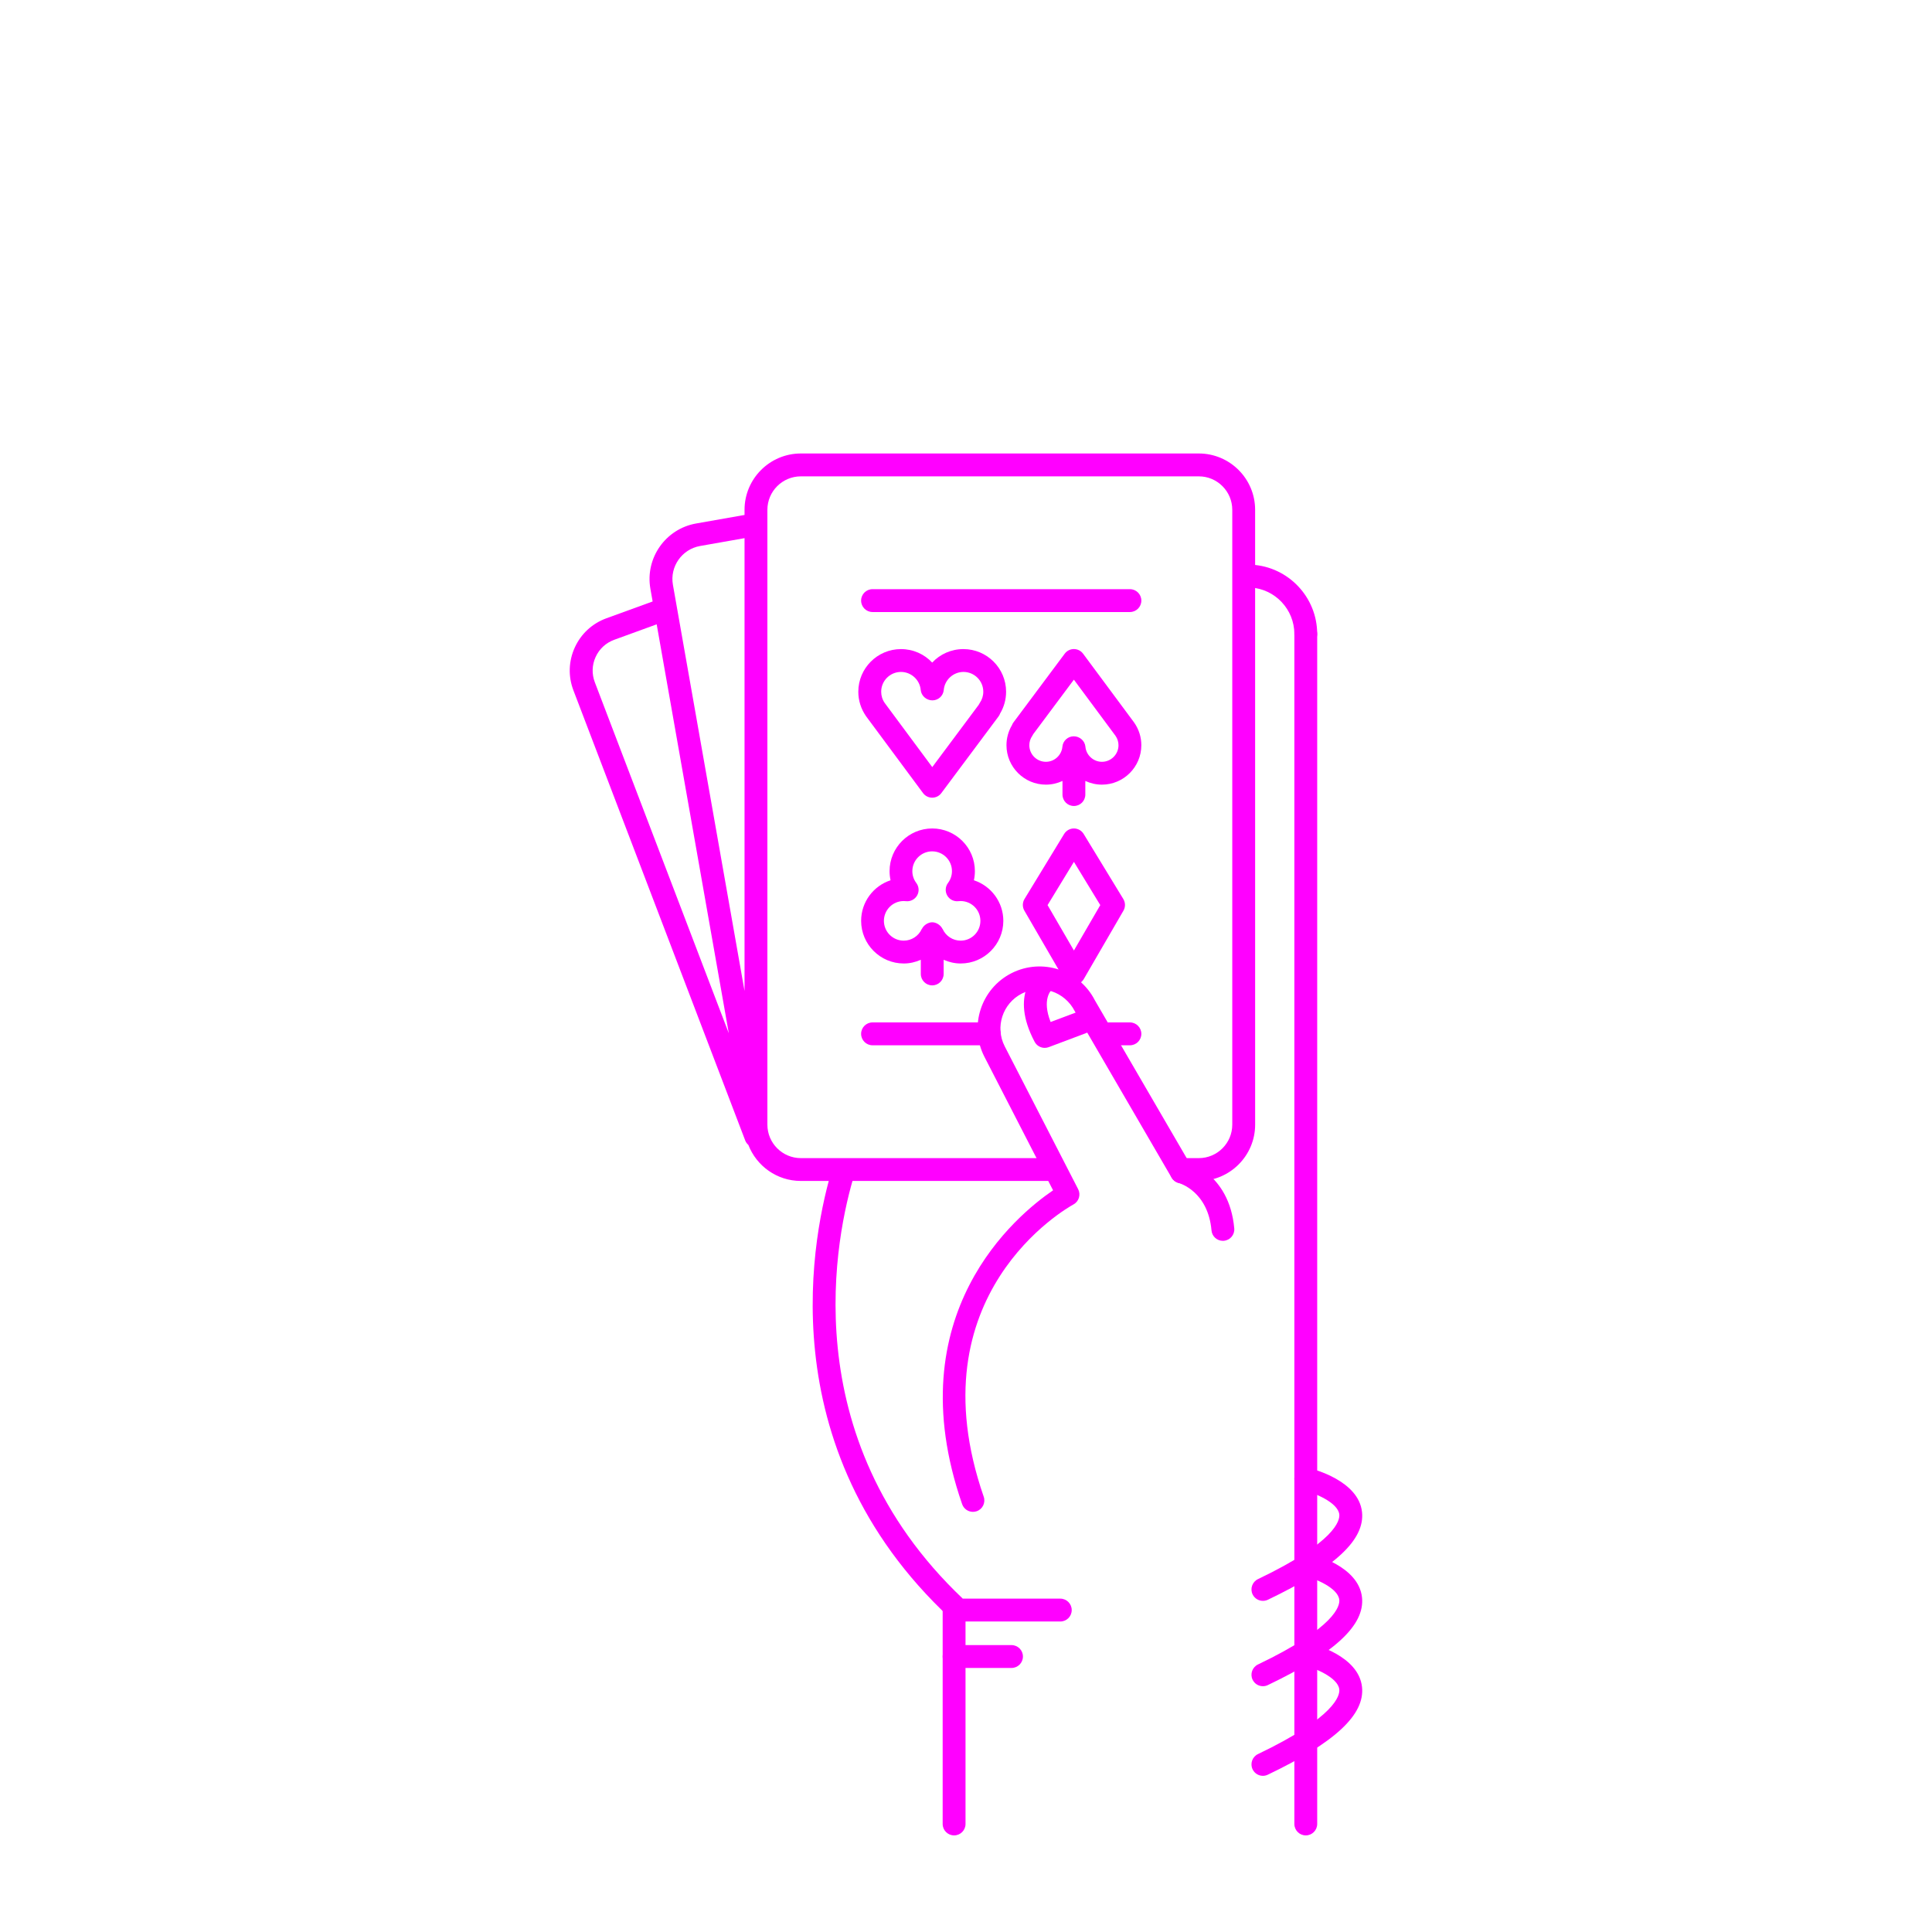
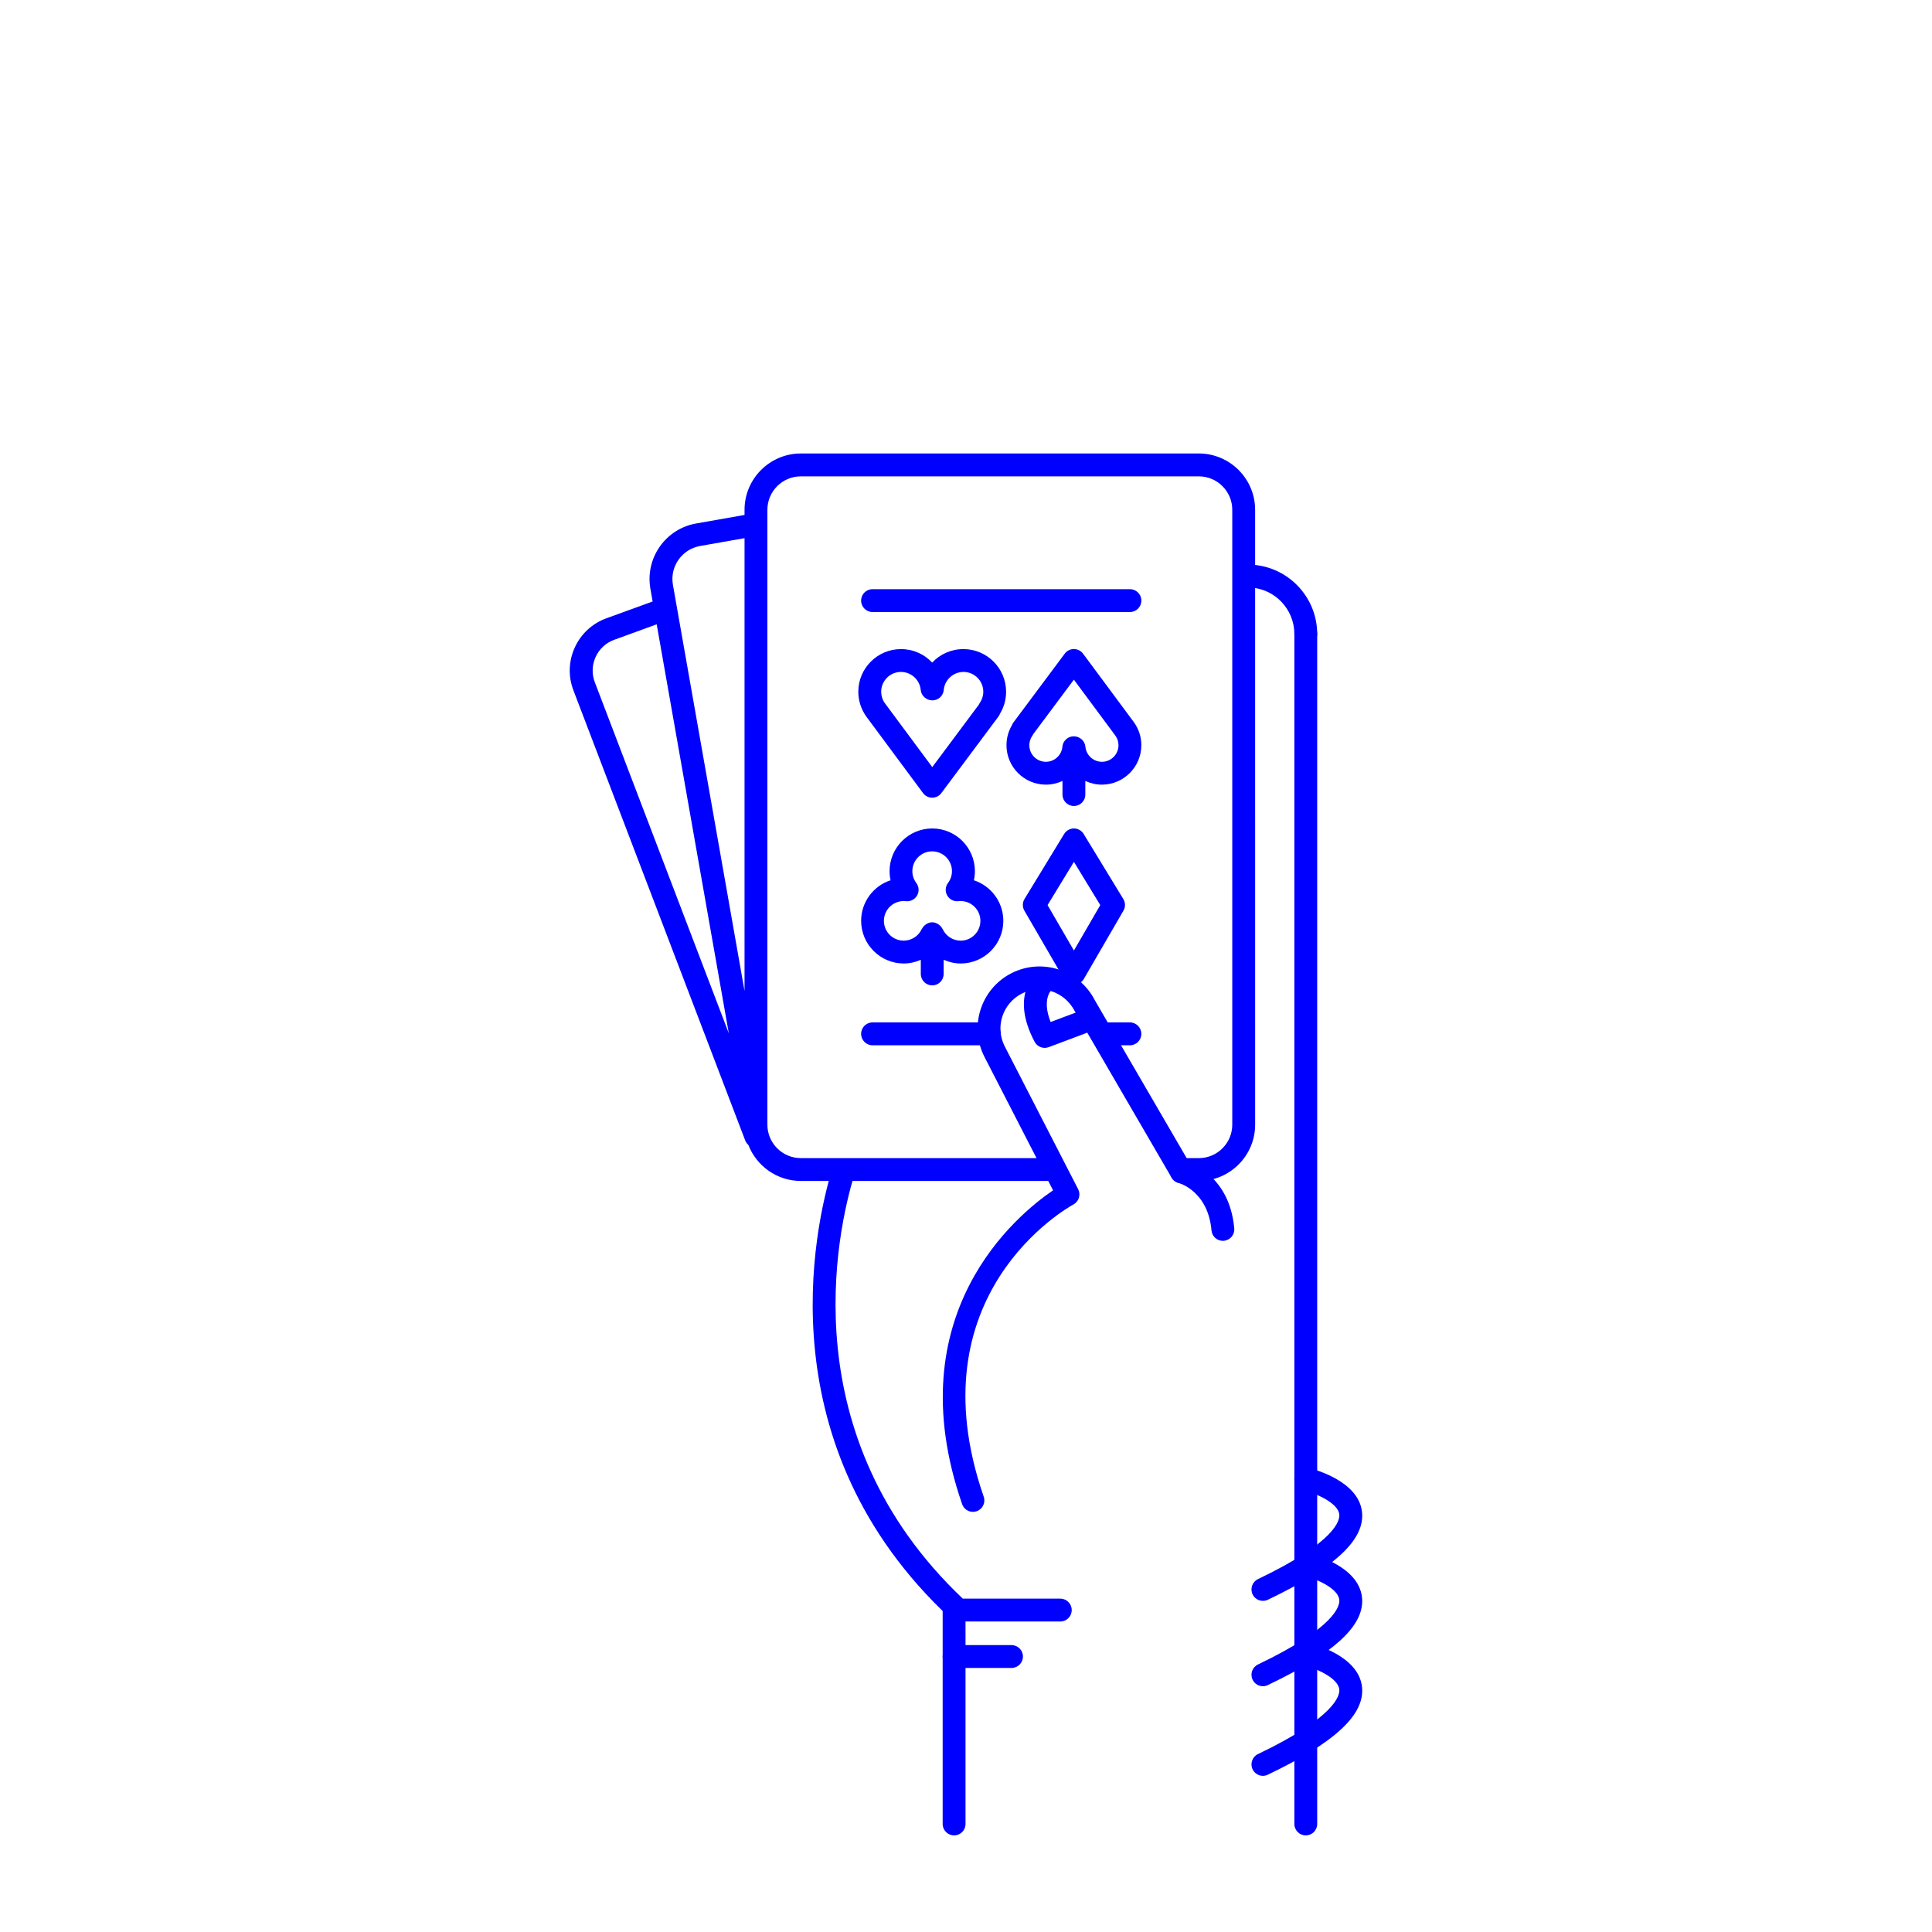
- <svg xmlns="http://www.w3.org/2000/svg" version="1.1" x="0px" y="0px" viewBox="0 0 100 100" enable-background="new 0 0 100 100" xml:space="preserve" style="fill:fuchsia">
+ <svg xmlns="http://www.w3.org/2000/svg" version="1.1" x="0px" y="0px" viewBox="0 0 100 100" enable-background="new 0 0 100 100" xml:space="preserve" style="fill:blue">
  <path d="M67.587,33.405c-0.326,0-0.591-0.265-0.591-0.591c-0.002-1.274-0.998-2.33-2.269-2.404  c-0.326-0.019-0.575-0.299-0.556-0.625c0.019-0.326,0.295-0.579,0.625-0.556c1.894,0.11,3.379,1.684,3.382,3.583  C68.179,33.139,67.915,33.405,67.587,33.405L67.587,33.405z" />
  <path d="M63.296,64.226c-0.303,0-0.562-0.232-0.589-0.539c-0.179-2.02-1.642-2.44-1.704-2.457  c-0.313-0.085-0.502-0.407-0.42-0.721c0.082-0.313,0.399-0.504,0.713-0.425c0.095,0.023,2.333,0.617,2.589,3.498  c0.029,0.325-0.211,0.612-0.537,0.641C63.332,64.226,63.313,64.226,63.296,64.226z" />
  <path d="M68.178,32.814c0-0.327-0.265-0.592-0.591-0.592s-0.591,0.265-0.591,0.592l0,61.594  c0,0.327,0.265,0.592,0.591,0.592c0.327,0,0.591-0.265,0.591-0.592L68.178,32.814z" />
  <path d="M49.384,95c-0.327,0-0.592-0.265-0.592-0.592V83.336c0-0.327,0.265-0.591,0.592-0.591  c0.326,0,0.591,0.265,0.591,0.591v11.072C49.976,94.735,49.71,95,49.384,95z" />
  <path d="M52.355,86.333h-2.971c-0.327,0-0.592-0.265-0.592-0.592c0-0.327,0.265-0.591,0.592-0.591h2.971  c0.327,0,0.592,0.265,0.592,0.591C52.947,86.068,52.682,86.333,52.355,86.333z" />
  <path d="M65.368,82.86c-0.221,0-0.432-0.124-0.534-0.336c-0.141-0.294-0.016-0.647,0.278-0.789  c4.033-1.928,4.242-3.049,4.21-3.347c-0.067-0.625-1.314-1.127-1.872-1.259c-0.318-0.075-0.515-0.395-0.439-0.712  c0.076-0.317,0.396-0.515,0.712-0.438c0.266,0.063,2.602,0.665,2.775,2.285c0.153,1.434-1.397,2.876-4.876,4.54  C65.541,82.842,65.454,82.86,65.368,82.86z" />
  <path d="M65.368,87.278c-0.221,0-0.432-0.124-0.534-0.336c-0.141-0.294-0.016-0.647,0.278-0.789  c4.031-1.927,4.242-3.048,4.21-3.346c-0.066-0.627-1.291-1.12-1.874-1.261c-0.317-0.076-0.513-0.396-0.437-0.713  c0.076-0.317,0.393-0.513,0.711-0.438c0.266,0.063,2.602,0.664,2.775,2.285c0.153,1.434-1.396,2.876-4.876,4.541  C65.541,87.26,65.454,87.278,65.368,87.278z" />
  <path d="M65.368,91.917c-0.221,0-0.432-0.125-0.534-0.337c-0.141-0.294-0.016-0.647,0.278-0.789  c4.033-1.928,4.242-3.049,4.21-3.347c-0.067-0.625-1.314-1.127-1.872-1.26c-0.318-0.075-0.515-0.394-0.439-0.712  c0.076-0.317,0.396-0.514,0.712-0.438c0.266,0.063,2.602,0.664,2.775,2.285c0.153,1.433-1.397,2.875-4.876,4.539  C65.541,91.897,65.454,91.917,65.368,91.917z" />
  <path d="M64.965,26.388c0-1.608-1.308-2.916-2.916-2.916H41.453c-1.608,0-2.916,1.308-2.916,2.916v0.266  l-2.508,0.442c-1.583,0.279-2.644,1.794-2.365,3.377l0.116,0.659l-2.394,0.871c-0.73,0.266-1.311,0.802-1.634,1.508  c-0.323,0.708-0.349,1.498-0.071,2.224l8.894,23.303c0.035,0.09,0.093,0.162,0.16,0.223c0.423,1.089,1.479,1.865,2.717,1.865h12.778  c0.327,0,0.591-0.264,0.591-0.591c0-0.327-0.265-0.591-0.591-0.591H41.453c-0.956,0-1.733-0.777-1.733-1.732V26.388  c0-0.956,0.777-1.732,1.733-1.732H62.05c0.955,0,1.732,0.777,1.732,1.732l0,31.824c0,0.956-0.777,1.732-1.732,1.732h-1.049  l1.049,1.183c1.607,0,2.916-1.308,2.916-2.915L64.965,26.388z M36.235,28.261l2.302-0.406v23.438L34.83,30.268  C34.664,29.328,35.295,28.427,36.235,28.261z M30.83,34.004c0.19-0.417,0.532-0.732,0.963-0.889l2.197-0.8l3.733,21.169  l-6.935-18.17C30.625,34.886,30.639,34.42,30.83,34.004z" />
  <path d="M50.359,78.253c-0.245,0-0.474-0.153-0.559-0.398c-3.417-9.857,2.855-14.986,4.707-16.244l-3.558-6.92  c-0.803-1.58-0.172-3.517,1.405-4.319c1.577-0.802,3.514-0.172,4.317,1.405l4.993,8.584c0.165,0.282,0.069,0.645-0.214,0.809  c-0.282,0.163-0.645,0.068-0.808-0.214l-5.009-8.612c-0.523-1.025-1.747-1.423-2.743-0.916s-1.395,1.73-0.888,2.726l3.803,7.398  c0.147,0.286,0.039,0.637-0.245,0.791c-0.338,0.185-8.27,4.663-4.643,15.126c0.107,0.309-0.056,0.646-0.365,0.752  C50.489,78.243,50.423,78.253,50.359,78.253z" />
  <path d="M54.075,54.238c-0.213,0-0.417-0.116-0.523-0.315c-1.312-2.474,0.104-3.588,0.166-3.635  c0.26-0.197,0.631-0.146,0.828,0.114c0.194,0.256,0.148,0.62-0.102,0.819c-0.041,0.037-0.526,0.505-0.064,1.678l1.415-0.532  c0.306-0.117,0.646,0.039,0.762,0.345c0.115,0.306-0.04,0.646-0.345,0.762L54.283,54.2C54.214,54.226,54.144,54.238,54.075,54.238z" />
  <path d="M54.881,83.929h-5.281c-0.149,0-0.293-0.057-0.403-0.159c-9.559-8.894-7.087-20.111-6.103-23.337  c0.096-0.312,0.426-0.488,0.739-0.392c0.312,0.095,0.488,0.426,0.393,0.738c-0.929,3.041-3.25,13.566,5.607,21.966h5.047  c0.327,0,0.592,0.265,0.592,0.591C55.473,83.664,55.208,83.929,54.881,83.929z" />
  <path d="M55.586,50.969c-0.211,0-0.406-0.113-0.512-0.295l-2.052-3.537c-0.109-0.188-0.106-0.419,0.006-0.605  l2.052-3.367c0.107-0.176,0.299-0.284,0.505-0.284c0.207,0,0.398,0.108,0.505,0.284l2.052,3.367  c0.113,0.186,0.116,0.417,0.007,0.605l-2.052,3.537C55.992,50.856,55.797,50.969,55.586,50.969z M54.222,46.848l1.364,2.35  l1.364-2.35l-1.364-2.238L54.222,46.848z" />
  <path d="M48.251,41.288L48.251,41.288c-0.188,0-0.364-0.089-0.475-0.239l-2.944-3.97  c-0.269-0.386-0.406-0.821-0.406-1.274c0-1.218,0.991-2.208,2.208-2.208c0.638,0,1.213,0.266,1.616,0.699  c0.403-0.433,0.978-0.699,1.617-0.699c1.218,0,2.208,0.991,2.208,2.208c0,0.399-0.106,0.785-0.31,1.126  c-0.019,0.053-0.045,0.104-0.08,0.15l-2.962,3.97C48.614,41.2,48.438,41.288,48.251,41.288z M46.635,34.779  c-0.565,0-1.025,0.459-1.025,1.025c0,0.209,0.063,0.412,0.184,0.584l2.46,3.317l2.403-3.222c0.015-0.033,0.033-0.065,0.054-0.095  c0.12-0.173,0.184-0.375,0.184-0.584c0-0.565-0.46-1.025-1.026-1.025c-0.526,0-0.974,0.41-1.02,0.932  c-0.027,0.306-0.282,0.54-0.589,0.54s-0.577-0.234-0.604-0.54C47.609,35.188,47.161,34.779,46.635,34.779z" />
  <path d="M58.7,37.394l-2.64-3.559c-0.111-0.15-0.287-0.239-0.474-0.24h-0.001c-0.187,0-0.362,0.088-0.474,0.238  l-2.655,3.559c-0.034,0.045-0.06,0.094-0.078,0.145c-0.186,0.313-0.283,0.669-0.283,1.035c0,1.125,0.916,2.041,2.041,2.041  c0.308,0,0.596-0.071,0.858-0.191v0.705c0,0.327,0.265,0.591,0.591,0.591s0.591-0.265,0.591-0.591v-0.705  c0.262,0.12,0.55,0.191,0.858,0.191c1.125,0,2.041-0.916,2.041-2.041C59.076,38.155,58.95,37.752,58.7,37.394z M57.035,39.431  c-0.44,0-0.815-0.343-0.854-0.78c-0.027-0.305-0.296-0.54-0.603-0.54s-0.562,0.235-0.589,0.54c-0.039,0.438-0.413,0.78-0.853,0.78  c-0.474,0-0.858-0.385-0.858-0.858c0-0.175,0.053-0.344,0.154-0.487c0.02-0.029,0.037-0.059,0.051-0.09l2.101-2.817l2.155,2.907  c0.101,0.144,0.154,0.312,0.154,0.487C57.893,39.045,57.508,39.431,57.035,39.431z" />
  <path d="M50.409,45.563c0.034-0.154,0.051-0.312,0.051-0.474c0-1.218-0.991-2.208-2.208-2.208  s-2.208,0.991-2.208,2.208c0,0.161,0.018,0.32,0.051,0.474c-0.883,0.289-1.523,1.121-1.523,2.099c0,1.218,0.991,2.208,2.208,2.208  c0.31,0,0.607-0.071,0.881-0.191v0.733c0,0.327,0.265,0.591,0.591,0.591c0.327,0,0.591-0.265,0.591-0.591v-0.734  c0.274,0.121,0.571,0.192,0.881,0.192c1.217,0,2.208-0.99,2.208-2.208C51.932,46.684,51.292,45.852,50.409,45.563z M49.724,48.688  c-0.401,0-0.768-0.237-0.934-0.603c-0.003-0.007-0.012-0.01-0.015-0.018c-0.042-0.083-0.103-0.15-0.177-0.205  c-0.02-0.016-0.038-0.028-0.061-0.041c-0.086-0.049-0.18-0.084-0.287-0.084c-0.106,0-0.201,0.036-0.287,0.084  c-0.022,0.013-0.04,0.025-0.061,0.041c-0.074,0.056-0.136,0.124-0.178,0.207c-0.003,0.006-0.011,0.009-0.014,0.016  c-0.166,0.366-0.532,0.603-0.934,0.603c-0.565,0-1.025-0.459-1.025-1.025s0.46-1.025,1.025-1.025c0.04,0,0.079,0.003,0.118,0.007  c0.233,0.026,0.46-0.092,0.576-0.296c0.116-0.205,0.1-0.458-0.042-0.646c-0.134-0.178-0.205-0.39-0.205-0.612  c0-0.565,0.46-1.025,1.025-1.025s1.025,0.459,1.025,1.025c0,0.222-0.071,0.434-0.205,0.612c-0.141,0.188-0.157,0.442-0.041,0.646  c0.115,0.204,0.34,0.322,0.575,0.296c0.039-0.003,0.078-0.007,0.118-0.007c0.565,0,1.025,0.459,1.025,1.025  S50.289,48.688,49.724,48.688z" />
  <path d="M58.484,31.679H45.163c-0.327,0-0.592-0.265-0.592-0.592s0.265-0.592,0.592-0.592h13.321  c0.327,0,0.592,0.265,0.592,0.592S58.811,31.679,58.484,31.679z" />
  <path d="M58.484,54.104h-1.079c-0.327,0-0.591-0.265-0.591-0.592c0-0.327,0.265-0.592,0.591-0.592h1.079  c0.327,0,0.592,0.265,0.592,0.592C59.076,53.839,58.811,54.104,58.484,54.104z" />
  <path d="M51.208,54.104h-6.045c-0.327,0-0.592-0.265-0.592-0.592c0-0.327,0.265-0.592,0.592-0.592h6.045  c0.327,0,0.591,0.265,0.591,0.592C51.799,53.839,51.535,54.104,51.208,54.104z" />
</svg>
